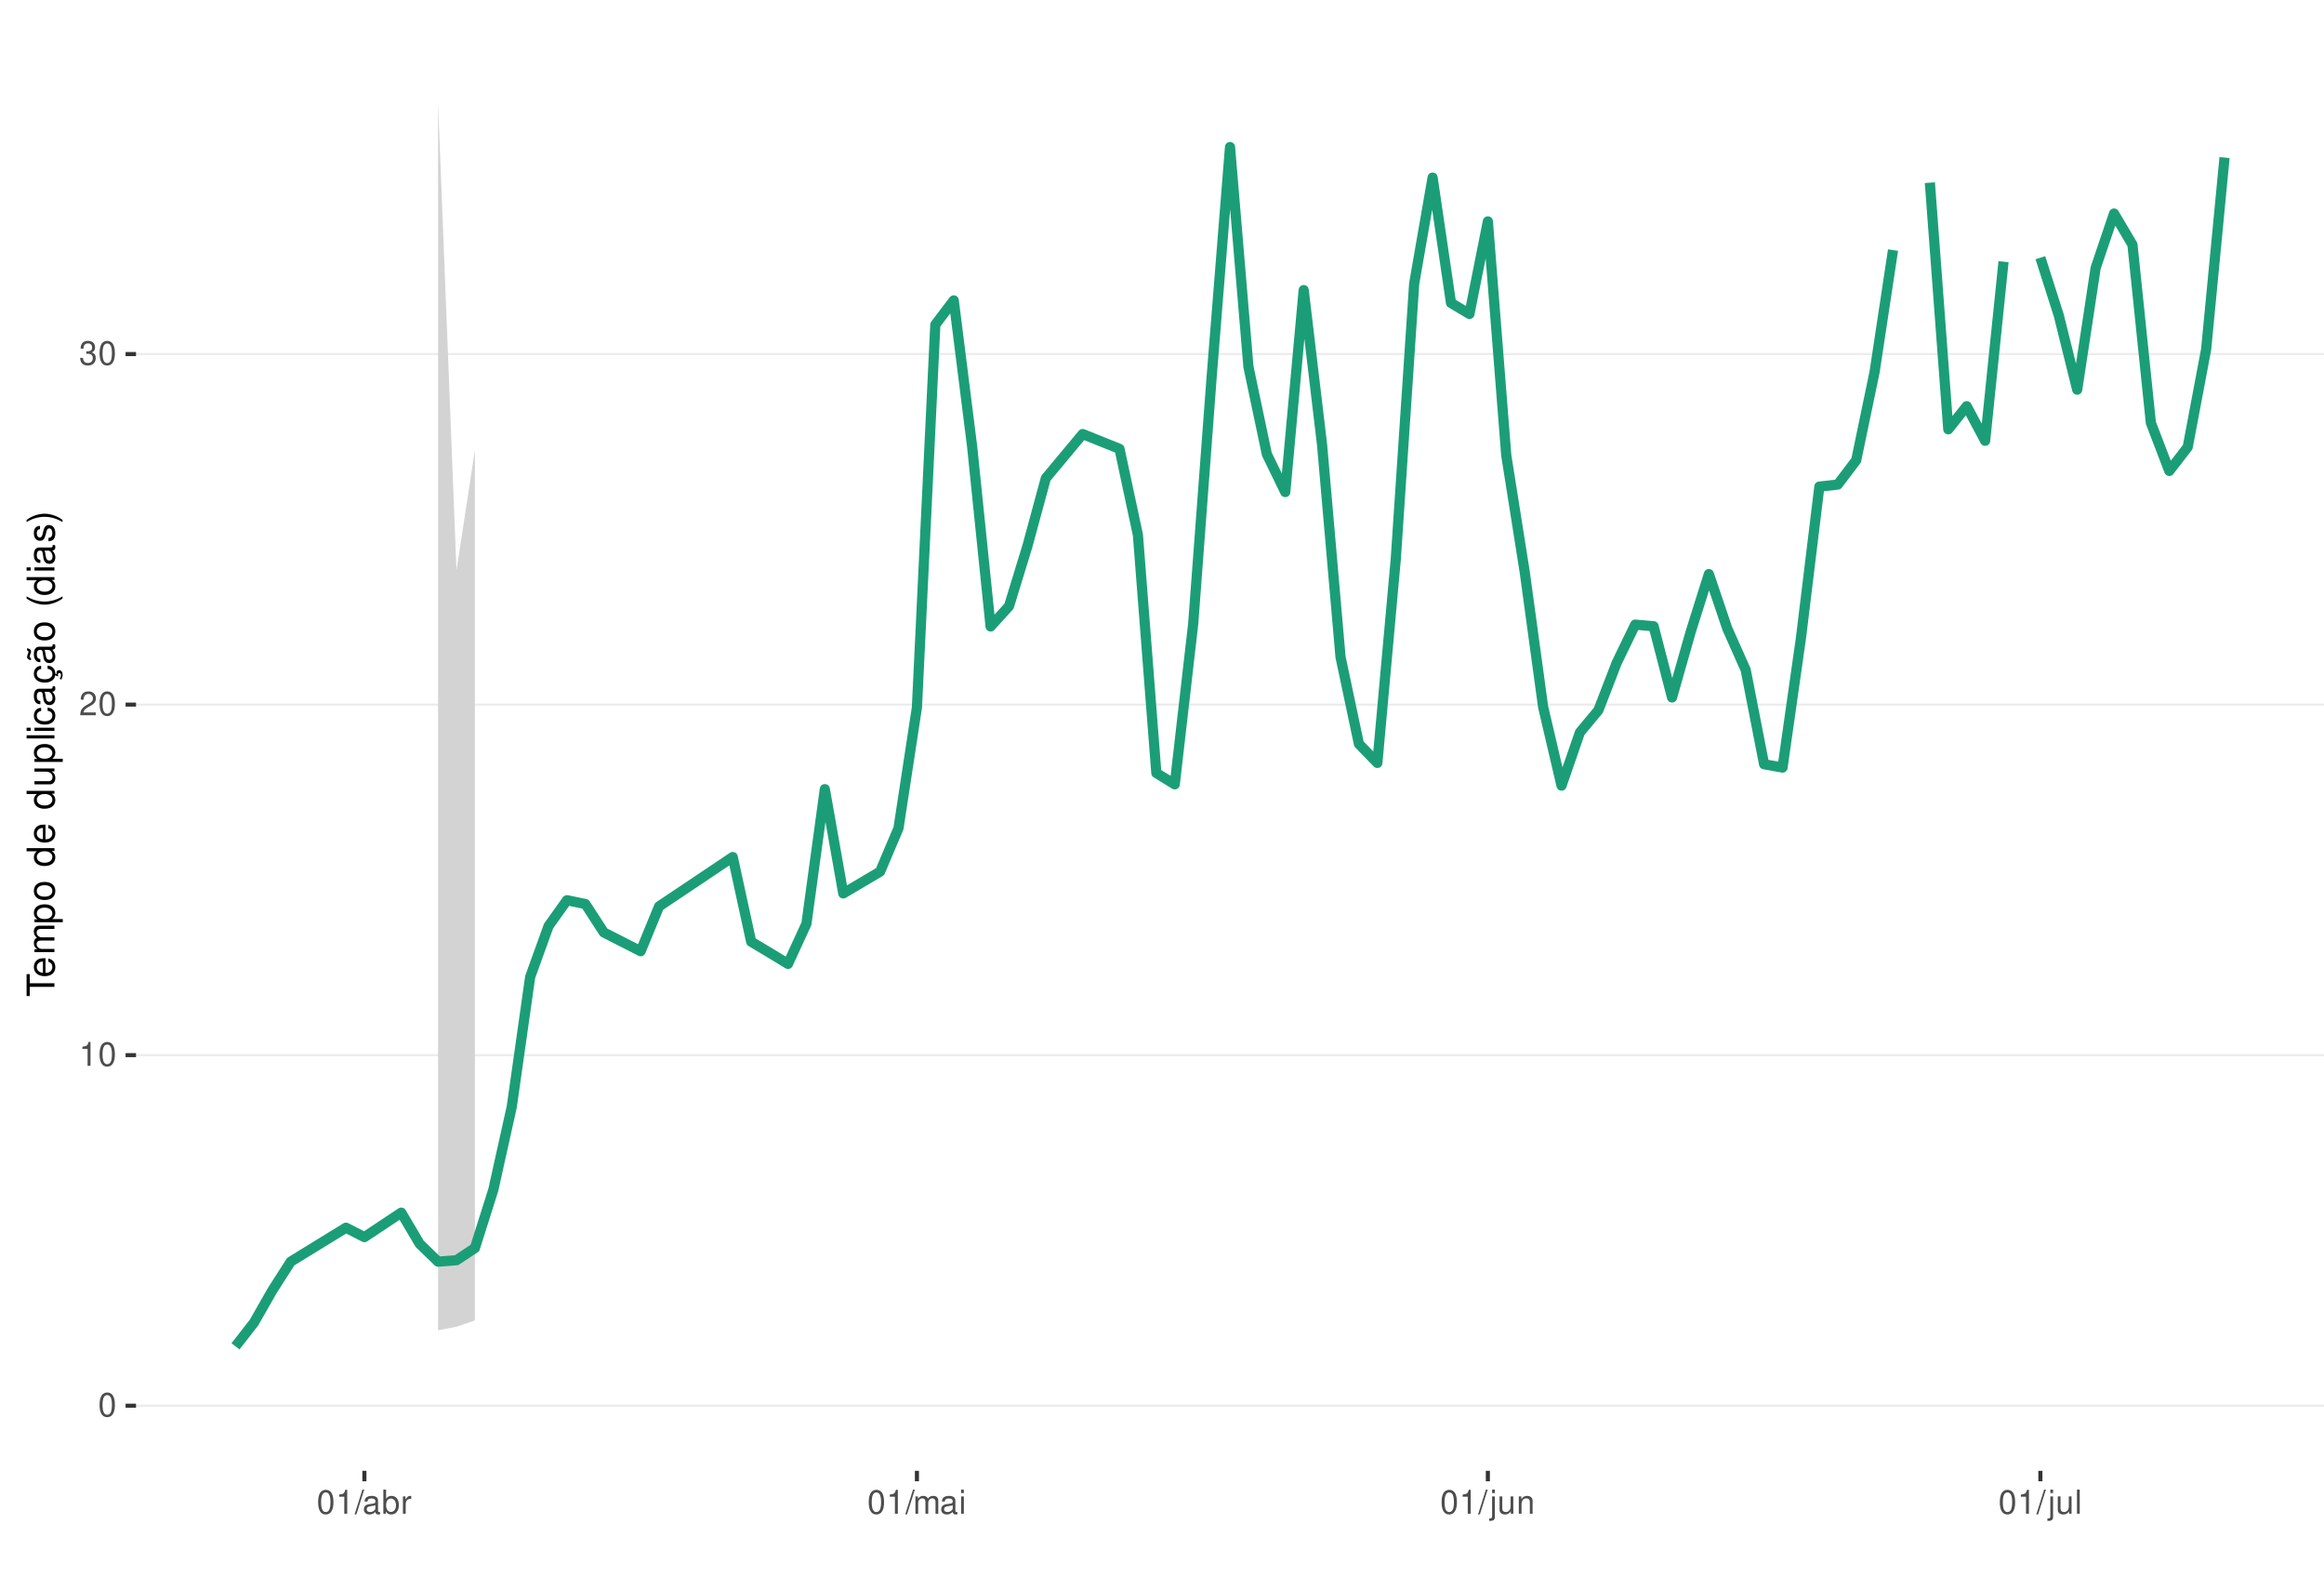
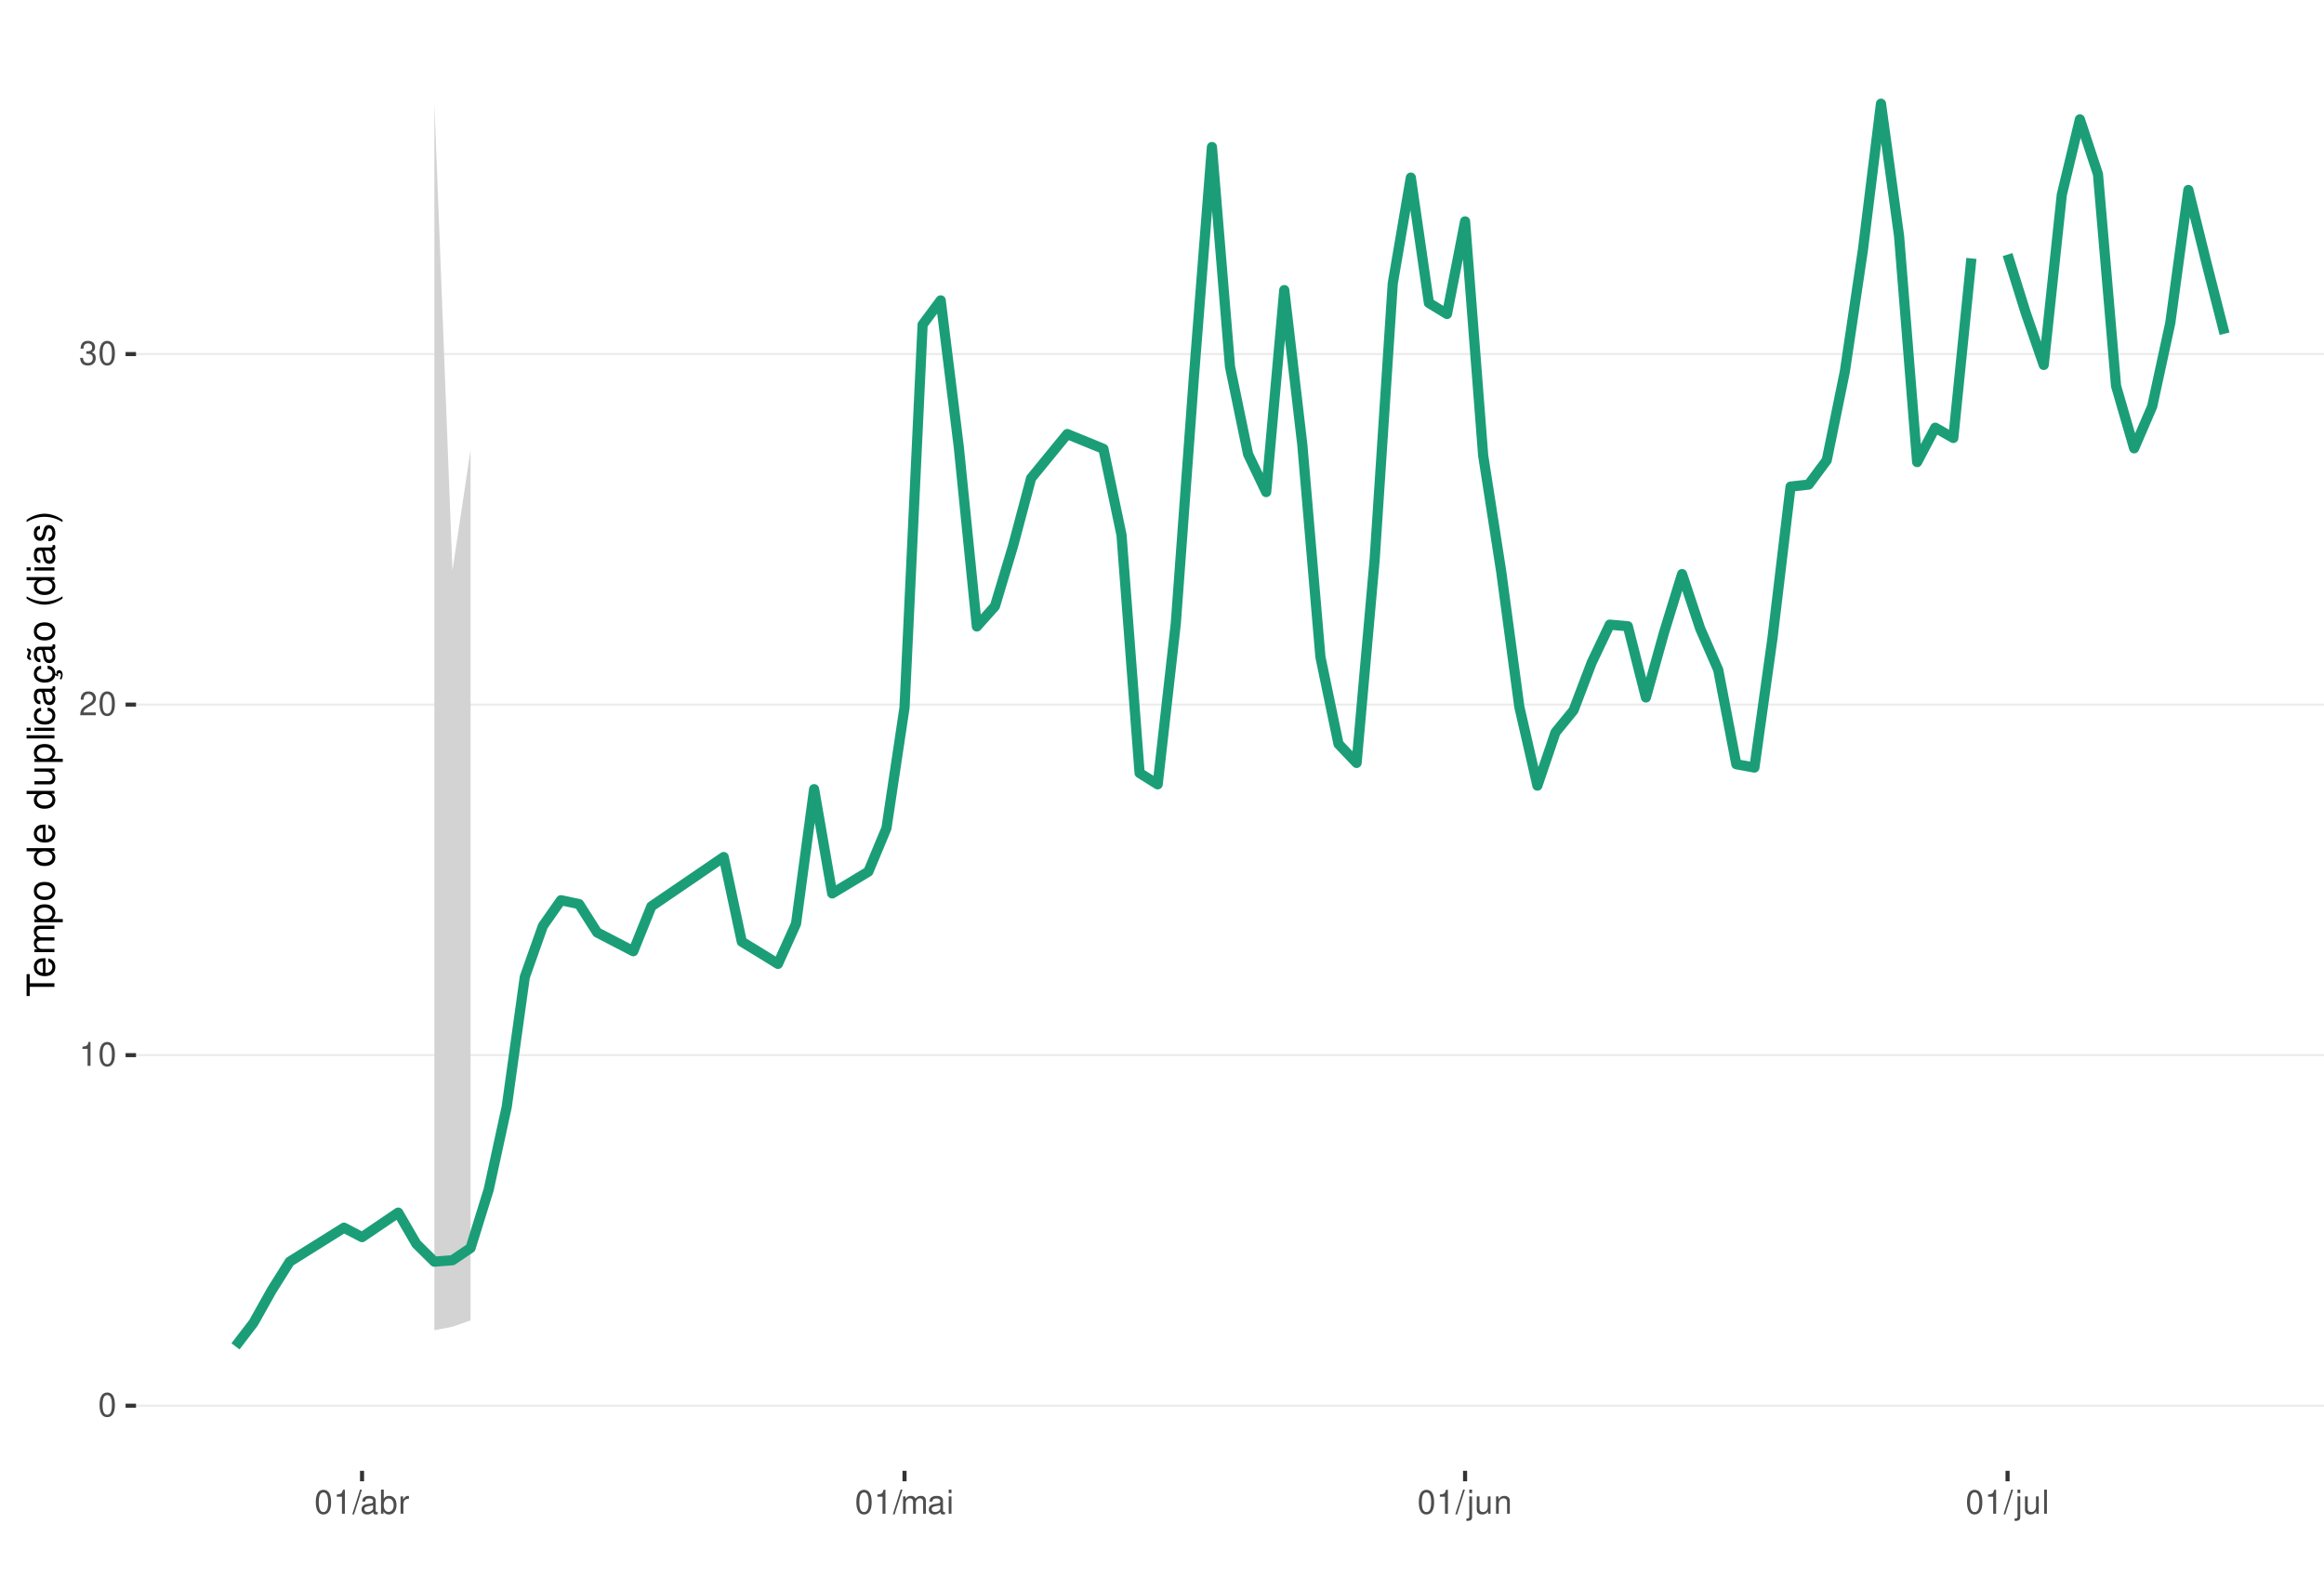
<svg xmlns="http://www.w3.org/2000/svg" xmlns:xlink="http://www.w3.org/1999/xlink" width="609pt" height="413pt" viewBox="0 0 609 413" version="1.1">
  <defs>
    <g>
      <symbol overflow="visible" id="glyph0-0">
        <path style="stroke:none;" d="" />
      </symbol>
      <symbol overflow="visible" id="glyph0-1">
        <path style="stroke:none;" d="M 2.375 -6.266 C 1.812 -6.266 1.297 -6 0.969 -5.578 C 0.578 -5.016 0.375 -4.188 0.375 -3.031 C 0.375 -0.922 1.062 0.203 2.375 0.203 C 3.672 0.203 4.391 -0.922 4.391 -2.984 C 4.391 -4.188 4.203 -5 3.797 -5.578 C 3.469 -6 2.953 -6.266 2.375 -6.266 Z M 2.375 -5.578 C 3.203 -5.578 3.609 -4.75 3.609 -3.047 C 3.609 -1.266 3.219 -0.438 2.359 -0.438 C 1.562 -0.438 1.156 -1.297 1.156 -3.016 C 1.156 -4.75 1.562 -5.578 2.375 -5.578 Z M 2.375 -5.578 " />
      </symbol>
      <symbol overflow="visible" id="glyph0-2">
        <path style="stroke:none;" d="M 2.234 -4.453 L 2.234 0 L 3 0 L 3 -6.266 L 2.5 -6.266 C 2.234 -5.297 2.062 -5.172 0.891 -5.016 L 0.891 -4.453 Z M 2.234 -4.453 " />
      </symbol>
      <symbol overflow="visible" id="glyph0-3">
        <path style="stroke:none;" d="M 4.375 -0.75 L 1.156 -0.75 C 1.234 -1.266 1.5 -1.594 2.266 -2.062 L 3.125 -2.547 C 3.984 -3.016 4.422 -3.656 4.422 -4.438 C 4.422 -4.953 4.219 -5.438 3.859 -5.781 C 3.484 -6.109 3.031 -6.266 2.453 -6.266 C 1.672 -6.266 1.094 -5.984 0.766 -5.438 C 0.547 -5.109 0.453 -4.719 0.438 -4.094 L 1.188 -4.094 C 1.219 -4.516 1.266 -4.766 1.375 -4.984 C 1.578 -5.359 1.969 -5.594 2.438 -5.594 C 3.125 -5.594 3.641 -5.094 3.641 -4.422 C 3.641 -3.906 3.359 -3.484 2.812 -3.172 L 2.016 -2.703 C 0.734 -1.969 0.359 -1.375 0.297 -0.016 L 4.375 -0.016 Z M 4.375 -0.75 " />
      </symbol>
      <symbol overflow="visible" id="glyph0-4">
        <path style="stroke:none;" d="M 1.906 -2.875 L 2.328 -2.875 C 3.156 -2.875 3.594 -2.5 3.594 -1.734 C 3.594 -0.953 3.125 -0.469 2.344 -0.469 C 1.5 -0.469 1.094 -0.906 1.031 -1.812 L 0.281 -1.812 C 0.312 -1.312 0.391 -0.984 0.547 -0.703 C 0.859 -0.109 1.469 0.203 2.297 0.203 C 3.562 0.203 4.375 -0.562 4.375 -1.75 C 4.375 -2.547 4.078 -2.984 3.344 -3.234 C 3.906 -3.469 4.203 -3.906 4.203 -4.531 C 4.203 -5.609 3.5 -6.266 2.328 -6.266 C 1.094 -6.266 0.438 -5.562 0.406 -4.234 L 1.172 -4.234 C 1.172 -4.625 1.219 -4.844 1.312 -5.031 C 1.484 -5.391 1.859 -5.594 2.344 -5.594 C 3.016 -5.594 3.422 -5.188 3.422 -4.516 C 3.422 -4.062 3.266 -3.797 2.922 -3.656 C 2.719 -3.562 2.438 -3.531 1.906 -3.516 Z M 1.906 -2.875 " />
      </symbol>
      <symbol overflow="visible" id="glyph0-5">
        <path style="stroke:none;" d="M 1.984 -6.312 L -0.062 0.172 L 0.406 0.172 L 2.453 -6.312 Z M 1.984 -6.312 " />
      </symbol>
      <symbol overflow="visible" id="glyph0-6">
        <path style="stroke:none;" d="M 4.625 -0.422 C 4.547 -0.406 4.516 -0.406 4.469 -0.406 C 4.219 -0.406 4.078 -0.531 4.078 -0.766 L 4.078 -3.422 C 4.078 -4.234 3.5 -4.672 2.375 -4.672 C 1.719 -4.672 1.188 -4.469 0.875 -4.141 C 0.672 -3.906 0.578 -3.641 0.562 -3.188 L 1.297 -3.188 C 1.344 -3.75 1.672 -4 2.359 -4 C 3.016 -4 3.375 -3.75 3.375 -3.328 L 3.375 -3.141 C 3.359 -2.828 3.203 -2.703 2.609 -2.625 C 1.594 -2.5 1.438 -2.469 1.156 -2.359 C 0.625 -2.125 0.359 -1.734 0.359 -1.141 C 0.359 -0.312 0.938 0.203 1.859 0.203 C 2.422 0.203 2.875 0 3.391 -0.469 C 3.438 0 3.672 0.203 4.141 0.203 C 4.297 0.203 4.391 0.188 4.625 0.125 Z M 3.375 -1.422 C 3.375 -1.188 3.297 -1.031 3.078 -0.844 C 2.781 -0.578 2.438 -0.438 2.016 -0.438 C 1.453 -0.438 1.109 -0.703 1.109 -1.156 C 1.109 -1.641 1.422 -1.875 2.203 -1.984 C 2.984 -2.094 3.125 -2.125 3.375 -2.234 Z M 3.375 -1.422 " />
      </symbol>
      <symbol overflow="visible" id="glyph0-7">
        <path style="stroke:none;" d="M 0.469 -6.312 L 0.469 0 L 1.109 0 L 1.109 -0.578 C 1.469 -0.047 1.922 0.203 2.547 0.203 C 3.75 0.203 4.531 -0.781 4.531 -2.281 C 4.531 -3.75 3.797 -4.672 2.594 -4.672 C 1.969 -4.672 1.531 -4.438 1.188 -3.922 L 1.188 -6.312 Z M 2.453 -3.984 C 3.25 -3.984 3.781 -3.297 3.781 -2.203 C 3.781 -1.172 3.234 -0.469 2.453 -0.469 C 1.672 -0.469 1.188 -1.172 1.188 -2.234 C 1.188 -3.297 1.672 -3.984 2.453 -3.984 Z M 2.453 -3.984 " />
      </symbol>
      <symbol overflow="visible" id="glyph0-8">
        <path style="stroke:none;" d="M 0.594 -4.531 L 0.594 0 L 1.328 0 L 1.328 -2.359 C 1.328 -3.438 1.781 -3.938 2.781 -3.906 L 2.781 -4.641 C 2.656 -4.656 2.594 -4.672 2.5 -4.672 C 2.031 -4.672 1.672 -4.391 1.266 -3.719 L 1.266 -4.531 Z M 0.594 -4.531 " />
      </symbol>
      <symbol overflow="visible" id="glyph0-9">
        <path style="stroke:none;" d="M 0.609 -4.531 L 0.609 0 L 1.328 0 L 1.328 -2.844 C 1.328 -3.5 1.812 -4.031 2.391 -4.031 C 2.938 -4.031 3.234 -3.703 3.234 -3.125 L 3.234 0 L 3.969 0 L 3.969 -2.844 C 3.969 -3.5 4.438 -4.031 5.031 -4.031 C 5.562 -4.031 5.875 -3.703 5.875 -3.125 L 5.875 0 L 6.594 0 L 6.594 -3.406 C 6.594 -4.219 6.125 -4.672 5.281 -4.672 C 4.672 -4.672 4.312 -4.484 3.891 -3.969 C 3.625 -4.453 3.25 -4.672 2.672 -4.672 C 2.062 -4.672 1.656 -4.438 1.266 -3.891 L 1.266 -4.531 Z M 0.609 -4.531 " />
      </symbol>
      <symbol overflow="visible" id="glyph0-10">
        <path style="stroke:none;" d="M 1.297 -4.531 L 0.578 -4.531 L 0.578 0 L 1.297 0 Z M 1.297 -6.312 L 0.578 -6.312 L 0.578 -5.406 L 1.297 -5.406 Z M 1.297 -6.312 " />
      </symbol>
      <symbol overflow="visible" id="glyph0-11">
        <path style="stroke:none;" d="M 0.609 -4.531 L 0.609 0.656 C 0.609 1.109 0.469 1.25 0.016 1.25 C -0.031 1.25 -0.062 1.25 -0.156 1.25 L -0.156 1.859 C -0.062 1.875 -0.031 1.891 0.094 1.891 C 0.906 1.891 1.328 1.562 1.328 0.938 L 1.328 -4.531 Z M 1.328 -6.312 L 0.609 -6.312 L 0.609 -5.406 L 1.328 -5.406 Z M 1.328 -6.312 " />
      </symbol>
      <symbol overflow="visible" id="glyph0-12">
        <path style="stroke:none;" d="M 4.172 0 L 4.172 -4.531 L 3.453 -4.531 L 3.453 -1.969 C 3.453 -1.031 2.969 -0.438 2.219 -0.438 C 1.641 -0.438 1.281 -0.781 1.281 -1.328 L 1.281 -4.531 L 0.562 -4.531 L 0.562 -1.031 C 0.562 -0.281 1.125 0.203 2.016 0.203 C 2.672 0.203 3.094 -0.031 3.516 -0.625 L 3.516 0 Z M 4.172 0 " />
      </symbol>
      <symbol overflow="visible" id="glyph0-13">
        <path style="stroke:none;" d="M 0.609 -4.531 L 0.609 0 L 1.328 0 L 1.328 -2.5 C 1.328 -3.422 1.812 -4.031 2.562 -4.031 C 3.141 -4.031 3.5 -3.688 3.5 -3.141 L 3.5 0 L 4.219 0 L 4.219 -3.422 C 4.219 -4.188 3.656 -4.672 2.781 -4.672 C 2.109 -4.672 1.672 -4.406 1.266 -3.781 L 1.266 -4.531 Z M 0.609 -4.531 " />
      </symbol>
      <symbol overflow="visible" id="glyph0-14">
        <path style="stroke:none;" d="M 1.312 -6.312 L 0.594 -6.312 L 0.594 0 L 1.312 0 Z M 1.312 -6.312 " />
      </symbol>
      <symbol overflow="visible" id="glyph1-0">
        <path style="stroke:none;" d="" />
      </symbol>
      <symbol overflow="visible" id="glyph1-1">
        <path style="stroke:none;" d="M -6.469 -3.547 L -6.469 -5.938 L -7.297 -5.938 L -7.297 -0.203 L -6.469 -0.203 L -6.469 -2.609 L 0 -2.609 L 0 -3.547 Z M -6.469 -3.547 " />
      </symbol>
      <symbol overflow="visible" id="glyph1-2">
        <path style="stroke:none;" d="M -2.344 -5.125 C -3.141 -5.125 -3.625 -5.062 -4.016 -4.922 C -4.875 -4.578 -5.391 -3.781 -5.391 -2.797 C -5.391 -1.344 -4.281 -0.406 -2.547 -0.406 C -0.812 -0.406 0.234 -1.297 0.234 -2.781 C 0.234 -3.984 -0.453 -4.812 -1.594 -5.016 L -1.594 -4.188 C -0.906 -3.953 -0.547 -3.484 -0.547 -2.812 C -0.547 -2.281 -0.781 -1.828 -1.219 -1.547 C -1.516 -1.344 -1.812 -1.281 -2.344 -1.266 Z M -3.016 -1.297 C -3.984 -1.359 -4.625 -1.953 -4.625 -2.797 C -4.625 -3.641 -3.953 -4.234 -3.016 -4.234 Z M -3.016 -1.297 " />
      </symbol>
      <symbol overflow="visible" id="glyph1-3">
        <path style="stroke:none;" d="M -5.234 -0.703 L 0 -0.703 L 0 -1.547 L -3.297 -1.547 C -4.047 -1.547 -4.656 -2.094 -4.656 -2.766 C -4.656 -3.391 -4.281 -3.734 -3.609 -3.734 L 0 -3.734 L 0 -4.578 L -3.297 -4.578 C -4.047 -4.578 -4.656 -5.125 -4.656 -5.812 C -4.656 -6.422 -4.266 -6.781 -3.609 -6.781 L 0 -6.781 L 0 -7.625 L -3.938 -7.625 C -4.875 -7.625 -5.391 -7.078 -5.391 -6.094 C -5.391 -5.406 -5.188 -4.984 -4.594 -4.484 C -5.156 -4.188 -5.391 -3.766 -5.391 -3.078 C -5.391 -2.375 -5.125 -1.906 -4.5 -1.469 L -5.234 -1.469 Z M -5.234 -0.703 " />
      </symbol>
      <symbol overflow="visible" id="glyph1-4">
        <path style="stroke:none;" d="M 2.188 -0.547 L 2.188 -1.375 L -0.547 -1.375 C -0.016 -1.812 0.234 -2.312 0.234 -2.984 C 0.234 -4.344 -0.859 -5.234 -2.531 -5.234 C -4.297 -5.234 -5.391 -4.375 -5.391 -2.984 C -5.391 -2.266 -5.062 -1.703 -4.453 -1.312 L -5.234 -1.312 L -5.234 -0.547 Z M -4.609 -2.844 C -4.609 -3.766 -3.797 -4.359 -2.547 -4.359 C -1.359 -4.359 -0.547 -3.75 -0.547 -2.844 C -0.547 -1.953 -1.344 -1.375 -2.578 -1.375 C -3.812 -1.375 -4.609 -1.953 -4.609 -2.844 Z M -4.609 -2.844 " />
      </symbol>
      <symbol overflow="visible" id="glyph1-5">
        <path style="stroke:none;" d="M -5.391 -2.719 C -5.391 -1.234 -4.344 -0.359 -2.578 -0.359 C -0.812 -0.359 0.234 -1.234 0.234 -2.734 C 0.234 -4.203 -0.812 -5.094 -2.547 -5.094 C -4.359 -5.094 -5.391 -4.234 -5.391 -2.719 Z M -4.625 -2.734 C -4.625 -3.672 -3.844 -4.234 -2.547 -4.234 C -1.312 -4.234 -0.547 -3.656 -0.547 -2.734 C -0.547 -1.797 -1.312 -1.234 -2.578 -1.234 C -3.844 -1.234 -4.625 -1.797 -4.625 -2.734 Z M -4.625 -2.734 " />
      </symbol>
      <symbol overflow="visible" id="glyph1-6">
        <path style="stroke:none;" d="" />
      </symbol>
      <symbol overflow="visible" id="glyph1-7">
        <path style="stroke:none;" d="M -7.297 -4.953 L -7.297 -4.125 L -4.578 -4.125 C -5.109 -3.766 -5.391 -3.203 -5.391 -2.516 C -5.391 -1.156 -4.297 -0.266 -2.625 -0.266 C -0.859 -0.266 0.234 -1.125 0.234 -2.547 C 0.234 -3.266 -0.047 -3.766 -0.688 -4.203 L 0 -4.203 L 0 -4.953 Z M -4.609 -2.656 C -4.609 -3.547 -3.812 -4.125 -2.562 -4.125 C -1.344 -4.125 -0.547 -3.547 -0.547 -2.656 C -0.547 -1.734 -1.359 -1.125 -2.578 -1.125 C -3.797 -1.125 -4.609 -1.734 -4.609 -2.656 Z M -4.609 -2.656 " />
      </symbol>
      <symbol overflow="visible" id="glyph1-8">
        <path style="stroke:none;" d="M 0 -4.812 L -5.234 -4.812 L -5.234 -3.984 L -2.266 -3.984 C -1.203 -3.984 -0.5 -3.438 -0.5 -2.562 C -0.5 -1.906 -0.906 -1.484 -1.531 -1.484 L -5.234 -1.484 L -5.234 -0.656 L -1.203 -0.656 C -0.328 -0.656 0.234 -1.297 0.234 -2.312 C 0.234 -3.094 -0.047 -3.578 -0.734 -4.062 L 0 -4.062 Z M 0 -4.812 " />
      </symbol>
      <symbol overflow="visible" id="glyph1-9">
        <path style="stroke:none;" d="M -7.297 -1.516 L -7.297 -0.688 L 0 -0.688 L 0 -1.516 Z M -7.297 -1.516 " />
      </symbol>
      <symbol overflow="visible" id="glyph1-10">
        <path style="stroke:none;" d="M -5.234 -1.5 L -5.234 -0.672 L 0 -0.672 L 0 -1.5 Z M -7.297 -1.5 L -7.297 -0.656 L -6.234 -0.656 L -6.234 -1.5 Z M -7.297 -1.5 " />
      </symbol>
      <symbol overflow="visible" id="glyph1-11">
        <path style="stroke:none;" d="M -3.484 -4.703 C -3.984 -4.672 -4.312 -4.562 -4.609 -4.359 C -5.094 -4 -5.391 -3.375 -5.391 -2.641 C -5.391 -1.219 -4.266 -0.312 -2.531 -0.312 C -0.844 -0.312 0.234 -1.203 0.234 -2.625 C 0.234 -3.875 -0.516 -4.672 -1.797 -4.766 L -1.797 -3.938 C -0.953 -3.797 -0.547 -3.359 -0.547 -2.656 C -0.547 -1.734 -1.297 -1.188 -2.531 -1.188 C -3.844 -1.188 -4.625 -1.719 -4.625 -2.625 C -4.625 -3.328 -4.203 -3.766 -3.484 -3.875 Z M -3.484 -4.703 " />
      </symbol>
      <symbol overflow="visible" id="glyph1-12">
        <path style="stroke:none;" d="M -0.484 -5.344 C -0.469 -5.266 -0.469 -5.219 -0.469 -5.172 C -0.469 -4.875 -0.625 -4.719 -0.875 -4.719 L -3.953 -4.719 C -4.891 -4.719 -5.391 -4.047 -5.391 -2.75 C -5.391 -1.984 -5.172 -1.375 -4.781 -1.016 C -4.516 -0.766 -4.203 -0.672 -3.688 -0.656 L -3.688 -1.484 C -4.328 -1.562 -4.625 -1.938 -4.625 -2.719 C -4.625 -3.484 -4.344 -3.891 -3.844 -3.891 L -3.625 -3.891 C -3.266 -3.875 -3.125 -3.703 -3.047 -3.016 C -2.891 -1.844 -2.844 -1.656 -2.719 -1.344 C -2.453 -0.734 -2 -0.422 -1.312 -0.422 C -0.375 -0.422 0.234 -1.078 0.234 -2.141 C 0.234 -2.797 0 -3.328 -0.547 -3.922 C 0 -3.984 0.234 -4.234 0.234 -4.781 C 0.234 -4.953 0.203 -5.062 0.141 -5.344 Z M -1.656 -3.891 C -1.375 -3.891 -1.203 -3.812 -0.969 -3.562 C -0.656 -3.219 -0.5 -2.812 -0.5 -2.312 C -0.5 -1.672 -0.812 -1.297 -1.344 -1.297 C -1.891 -1.297 -2.172 -1.656 -2.297 -2.547 C -2.422 -3.438 -2.453 -3.609 -2.594 -3.891 Z M -1.656 -3.891 " />
      </symbol>
      <symbol overflow="visible" id="glyph1-13">
        <path style="stroke:none;" d="M 0.234 -2.641 C 0.234 -3.875 -0.547 -4.703 -1.797 -4.766 L -1.797 -3.938 C -0.953 -3.797 -0.531 -3.359 -0.531 -2.656 C -0.531 -1.734 -1.281 -1.188 -2.516 -1.188 C -3.844 -1.188 -4.625 -1.719 -4.625 -2.625 C -4.625 -3.328 -4.203 -3.766 -3.484 -3.875 L -3.484 -4.703 C -3.984 -4.672 -4.312 -4.562 -4.609 -4.359 C -5.094 -4 -5.391 -3.375 -5.391 -2.641 C -5.391 -1.219 -4.266 -0.312 -2.531 -0.312 C -1.469 -0.312 -0.625 -0.672 -0.156 -1.312 C 0.047 -1.594 0.125 -1.812 0.203 -2.25 L 0.922 -1.938 L 0.984 -2.062 C 0.938 -2.188 0.906 -2.25 0.906 -2.375 C 0.906 -2.656 1.047 -2.828 1.281 -2.828 C 1.547 -2.828 1.734 -2.594 1.734 -2.297 C 1.734 -2.031 1.672 -1.844 1.438 -1.406 L 1.406 -1.312 L 1.812 -1.094 C 2.078 -1.75 2.141 -1.953 2.141 -2.344 C 2.141 -3.109 1.781 -3.578 1.203 -3.578 C 0.781 -3.578 0.547 -3.297 0.547 -2.797 C 0.547 -2.703 0.547 -2.641 0.562 -2.516 Z M 0.234 -2.641 " />
      </symbol>
      <symbol overflow="visible" id="glyph1-14">
        <path style="stroke:none;" d="M -0.484 -5.344 C -0.469 -5.266 -0.469 -5.219 -0.469 -5.172 C -0.469 -4.875 -0.625 -4.719 -0.875 -4.719 L -3.953 -4.719 C -4.891 -4.719 -5.391 -4.047 -5.391 -2.75 C -5.391 -1.984 -5.172 -1.375 -4.781 -1.016 C -4.516 -0.766 -4.203 -0.672 -3.688 -0.656 L -3.688 -1.484 C -4.328 -1.562 -4.625 -1.938 -4.625 -2.719 C -4.625 -3.484 -4.344 -3.891 -3.844 -3.891 L -3.625 -3.891 C -3.266 -3.875 -3.125 -3.703 -3.047 -3.016 C -2.891 -1.844 -2.844 -1.656 -2.719 -1.344 C -2.453 -0.734 -2 -0.422 -1.312 -0.422 C -0.375 -0.422 0.234 -1.078 0.234 -2.141 C 0.234 -2.797 0 -3.328 -0.547 -3.922 C 0 -3.984 0.234 -4.234 0.234 -4.781 C 0.234 -4.953 0.203 -5.062 0.141 -5.344 Z M -1.656 -3.891 C -1.375 -3.891 -1.203 -3.812 -0.969 -3.562 C -0.656 -3.219 -0.5 -2.812 -0.5 -2.312 C -0.5 -1.672 -0.812 -1.297 -1.344 -1.297 C -1.891 -1.297 -2.172 -1.656 -2.297 -2.547 C -2.422 -3.438 -2.453 -3.609 -2.594 -3.891 Z M -7.172 -3.75 C -6.922 -3.672 -6.812 -3.547 -6.812 -3.375 C -6.812 -3.25 -6.875 -2.984 -6.984 -2.734 C -7.156 -2.312 -7.172 -2.25 -7.172 -2.047 C -7.172 -1.594 -6.797 -1.297 -6.141 -1.188 L -6.141 -1.766 C -6.375 -1.812 -6.5 -1.938 -6.5 -2.094 C -6.5 -2.203 -6.469 -2.344 -6.375 -2.578 C -6.156 -3.156 -6.125 -3.234 -6.125 -3.438 C -6.125 -3.922 -6.484 -4.219 -7.172 -4.312 Z M -7.172 -3.75 " />
      </symbol>
      <symbol overflow="visible" id="glyph1-15">
        <path style="stroke:none;" d="M -7.297 -2.359 C -5.984 -1.359 -4.156 -0.734 -2.594 -0.734 C -1.016 -0.734 0.812 -1.359 2.125 -2.359 L 2.125 -2.906 C 0.688 -2.031 -0.984 -1.547 -2.594 -1.547 C -4.188 -1.547 -5.875 -2.031 -7.297 -2.906 Z M -7.297 -2.359 " />
      </symbol>
      <symbol overflow="visible" id="glyph1-16">
        <path style="stroke:none;" d="M -3.781 -4.375 C -4.812 -4.375 -5.391 -3.688 -5.391 -2.484 C -5.391 -1.266 -4.766 -0.469 -3.797 -0.469 C -2.969 -0.469 -2.578 -0.891 -2.281 -2.125 L -2.094 -2.906 C -1.953 -3.484 -1.734 -3.719 -1.375 -3.719 C -0.875 -3.719 -0.547 -3.234 -0.547 -2.5 C -0.547 -2.047 -0.672 -1.672 -0.891 -1.453 C -1.047 -1.328 -1.188 -1.266 -1.562 -1.219 L -1.562 -0.344 C -0.344 -0.375 0.234 -1.062 0.234 -2.438 C 0.234 -3.75 -0.422 -4.594 -1.438 -4.594 C -2.203 -4.594 -2.641 -4.156 -2.891 -3.109 L -3.078 -2.312 C -3.234 -1.625 -3.453 -1.344 -3.828 -1.344 C -4.312 -1.344 -4.625 -1.766 -4.625 -2.453 C -4.625 -3.125 -4.328 -3.484 -3.781 -3.5 Z M -3.781 -4.375 " />
      </symbol>
      <symbol overflow="visible" id="glyph1-17">
        <path style="stroke:none;" d="M 2.125 -0.938 C 0.812 -1.938 -1.016 -2.562 -2.578 -2.562 C -4.156 -2.562 -5.984 -1.938 -7.297 -0.938 L -7.297 -0.375 C -5.859 -1.266 -4.188 -1.75 -2.578 -1.75 C -0.984 -1.75 0.703 -1.266 2.125 -0.375 Z M 2.125 -0.938 " />
      </symbol>
    </g>
    <clipPath id="clip1">
      <path d="M 35.645 9.961 L 609 9.961 L 609 385.328 L 35.645 385.328 Z M 35.645 9.961 " />
    </clipPath>
    <clipPath id="clip2">
      <path d="M 35.645 368 L 609 368 L 609 369 L 35.645 369 Z M 35.645 368 " />
    </clipPath>
    <clipPath id="clip3">
      <path d="M 35.645 276 L 609 276 L 609 277 L 35.645 277 Z M 35.645 276 " />
    </clipPath>
    <clipPath id="clip4">
      <path d="M 35.645 184 L 609 184 L 609 185 L 35.645 185 Z M 35.645 184 " />
    </clipPath>
    <clipPath id="clip5">
      <path d="M 35.645 92 L 609 92 L 609 94 L 35.645 94 Z M 35.645 92 " />
    </clipPath>
  </defs>
  <g id="surface344">
    <rect x="0" y="0" width="609" height="413" style="fill:rgb(100%,100%,100%);fill-opacity:1;stroke:none;" />
    <rect x="0" y="0" width="609" height="413" style="fill:rgb(100%,100%,100%);fill-opacity:1;stroke:none;" />
    <path style="fill:none;stroke-width:1.067;stroke-linecap:round;stroke-linejoin:round;stroke:rgb(100%,100%,100%);stroke-opacity:1;stroke-miterlimit:10;" d="M 0 413 L 609 413 L 609 0 L 0 0 Z M 0 413 " />
    <g clip-path="url(#clip1)" clip-rule="nonzero">
      <path style=" stroke:none;fill-rule:nonzero;fill:rgb(100%,100%,100%);fill-opacity:1;" d="M 35.645 385.328 L 609 385.328 L 609 9.961 L 35.645 9.961 Z M 35.645 385.328 " />
    </g>
    <g clip-path="url(#clip2)" clip-rule="nonzero">
      <path style="fill:none;stroke-width:0.533;stroke-linecap:butt;stroke-linejoin:round;stroke:rgb(92.157%,92.157%,92.157%);stroke-opacity:1;stroke-miterlimit:10;" d="M 35.645 368.266 L 609 368.266 " />
    </g>
    <g clip-path="url(#clip3)" clip-rule="nonzero">
      <path style="fill:none;stroke-width:0.533;stroke-linecap:butt;stroke-linejoin:round;stroke:rgb(92.157%,92.157%,92.157%);stroke-opacity:1;stroke-miterlimit:10;" d="M 35.645 276.43 L 609 276.43 " />
    </g>
    <g clip-path="url(#clip4)" clip-rule="nonzero">
      <path style="fill:none;stroke-width:0.533;stroke-linecap:butt;stroke-linejoin:round;stroke:rgb(92.157%,92.157%,92.157%);stroke-opacity:1;stroke-miterlimit:10;" d="M 35.645 184.594 L 609 184.594 " />
    </g>
    <g clip-path="url(#clip5)" clip-rule="nonzero">
      <path style="fill:none;stroke-width:0.533;stroke-linecap:butt;stroke-linejoin:round;stroke:rgb(92.157%,92.157%,92.157%);stroke-opacity:1;stroke-miterlimit:10;" d="M 35.645 92.758 L 609 92.758 " />
    </g>
-     <path style=" stroke:none;fill-rule:nonzero;fill:rgb(82.745%,82.745%,82.745%);fill-opacity:1;" d="M 114.797 27.023 L 119.621 149.438 L 124.449 117.906 L 124.449 345.93 L 119.621 347.582 L 114.797 348.5 Z M 114.797 27.023 " />
-     <path style="fill:none;stroke-width:2.667;stroke-linecap:butt;stroke-linejoin:round;stroke:rgb(10.588%,61.961%,46.667%);stroke-opacity:1;stroke-miterlimit:10;" d="M 61.707 352.719 L 66.531 346.539 L 71.359 338.078 L 76.184 330.535 L 81.012 327.566 L 90.664 321.637 L 95.488 324.105 L 105.145 317.688 L 109.969 325.855 L 114.797 330.535 L 119.621 330.156 L 124.449 326.961 L 129.273 311.711 L 134.102 289.98 L 138.926 255.965 L 143.754 242.594 L 148.578 235.844 L 153.406 236.844 L 158.23 244.281 L 167.883 249.203 L 172.711 237.453 L 192.016 224.527 L 196.84 246.703 L 201.668 249.59 L 206.492 252.52 L 211.32 242.004 L 216.145 206.746 L 220.973 234.062 L 230.625 228.352 L 235.449 216.973 L 240.277 185.352 L 245.102 85.062 L 249.93 78.695 L 254.754 117.062 L 259.582 164.125 L 264.406 158.816 L 269.234 143.059 L 274.059 125.289 L 278.887 119.5 L 283.711 113.715 L 293.363 117.59 L 298.191 140.164 L 303.02 202.523 L 307.844 205.48 L 312.672 163.461 L 317.496 98.941 L 322.324 38.523 L 327.148 96.082 L 331.977 118.984 L 336.801 128.914 L 341.629 76 L 346.453 116.59 L 351.281 172.109 L 356.105 194.906 L 360.934 199.871 L 365.758 146.508 L 370.586 74.277 L 375.41 46.531 L 380.238 79.371 L 385.062 82.254 L 389.891 58 L 394.715 119.305 L 399.543 149.797 L 404.367 185.164 L 409.195 205.82 L 414.02 191.867 L 418.848 186.078 L 423.672 173.609 L 428.5 163.645 L 433.324 164.066 L 438.152 182.727 L 442.977 165.746 L 447.805 150.398 L 452.629 164.656 L 457.457 175.504 L 462.281 200.215 L 467.109 201.086 L 471.934 167.172 L 476.762 127.48 L 481.586 126.949 L 486.414 120.582 L 491.242 97.391 L 496.066 65.52 " />
-     <path style="fill:none;stroke-width:2.667;stroke-linecap:butt;stroke-linejoin:round;stroke:rgb(10.588%,61.961%,46.667%);stroke-opacity:1;stroke-miterlimit:10;" d="M 505.719 47.855 L 510.547 112.469 L 515.371 106.414 L 520.199 115.469 L 525.023 68.551 " />
-     <path style="fill:none;stroke-width:2.667;stroke-linecap:butt;stroke-linejoin:round;stroke:rgb(10.588%,61.961%,46.667%);stroke-opacity:1;stroke-miterlimit:10;" d="M 534.676 67.512 L 539.504 82.637 L 544.328 102.086 L 549.156 70.203 L 553.98 55.945 L 558.809 64.109 L 563.633 110.773 L 568.461 123.379 L 573.285 117.125 L 578.113 91.551 L 582.938 41.273 " />
+     <path style=" stroke:none;fill-rule:nonzero;fill:rgb(82.745%,82.745%,82.745%);fill-opacity:1;" d="M 113.828 27.023 L 118.566 149.438 L 123.309 117.906 L 123.309 345.93 L 118.566 347.582 L 113.828 348.5 Z M 113.828 27.023 " />
+     <path style="fill:none;stroke-width:2.667;stroke-linecap:butt;stroke-linejoin:round;stroke:rgb(10.588%,61.961%,46.667%);stroke-opacity:1;stroke-miterlimit:10;" d="M 61.707 352.719 L 66.445 346.539 L 71.184 338.078 L 75.922 330.535 L 80.66 327.566 L 90.137 321.637 L 94.875 324.105 L 104.352 317.688 L 109.09 325.855 L 113.828 330.535 L 118.566 330.156 L 123.309 326.961 L 128.047 311.711 L 132.785 289.98 L 137.523 255.965 L 142.262 242.594 L 147 235.844 L 151.738 236.844 L 156.477 244.281 L 165.953 249.203 L 170.691 237.453 L 189.645 224.527 L 194.383 246.703 L 199.121 249.59 L 203.859 252.52 L 208.598 242.004 L 213.336 206.746 L 218.078 234.062 L 227.555 228.352 L 232.293 216.973 L 237.031 185.352 L 241.77 85.062 L 246.508 78.695 L 251.246 117.062 L 255.984 164.125 L 260.723 158.816 L 265.461 143.059 L 270.199 125.289 L 274.938 119.5 L 279.676 113.715 L 289.152 117.59 L 293.891 140.164 L 298.629 202.523 L 303.367 205.48 L 308.105 163.461 L 312.844 98.941 L 317.586 38.523 L 322.324 96.082 L 327.062 118.984 L 331.801 128.914 L 336.539 76 L 341.277 116.59 L 346.016 172.109 L 350.754 194.906 L 355.492 199.871 L 360.23 146.508 L 364.969 74.277 L 369.707 46.531 L 374.445 79.371 L 379.184 82.254 L 383.922 58 L 388.66 119.305 L 393.398 149.797 L 398.137 185.164 L 402.875 205.82 L 407.613 191.867 L 412.352 186.078 L 417.094 173.609 L 421.832 163.645 L 426.57 164.066 L 431.309 182.727 L 436.047 165.746 L 440.785 150.398 L 445.523 164.656 L 450.262 175.504 L 455 200.215 L 459.738 201.086 L 464.477 167.172 L 469.215 127.48 L 473.953 126.949 L 478.691 120.582 L 483.43 97.391 L 488.168 65.52 L 492.906 27.168 L 497.645 61.828 L 502.383 121.055 L 507.121 112.047 L 511.863 114.738 L 516.602 67.699 " />
+     <path style="fill:none;stroke-width:2.667;stroke-linecap:butt;stroke-linejoin:round;stroke:rgb(10.588%,61.961%,46.667%);stroke-opacity:1;stroke-miterlimit:10;" d="M 526.078 66.695 L 530.816 81.879 L 535.555 95.602 L 540.293 51.012 L 545.031 31.277 L 549.77 45.641 L 554.508 101.105 L 559.246 117.453 L 563.984 106.453 L 568.723 84.59 L 573.461 49.766 L 578.199 68.891 L 582.938 87.426 " />
    <g style="fill:rgb(30.196%,30.196%,30.196%);fill-opacity:1;">
      <use xlink:href="#glyph0-1" x="25.715" y="371.071" />
    </g>
    <g style="fill:rgb(30.196%,30.196%,30.196%);fill-opacity:1;">
      <use xlink:href="#glyph0-2" x="20.715" y="279.235" />
      <use xlink:href="#glyph0-1" x="25.715" y="279.235" />
    </g>
    <g style="fill:rgb(30.196%,30.196%,30.196%);fill-opacity:1;">
      <use xlink:href="#glyph0-3" x="20.715" y="187.399" />
      <use xlink:href="#glyph0-1" x="25.715" y="187.399" />
    </g>
    <g style="fill:rgb(30.196%,30.196%,30.196%);fill-opacity:1;">
      <use xlink:href="#glyph0-4" x="20.715" y="95.563" />
      <use xlink:href="#glyph0-1" x="25.715" y="95.563" />
    </g>
    <path style="fill:none;stroke-width:1.067;stroke-linecap:butt;stroke-linejoin:round;stroke:rgb(20%,20%,20%);stroke-opacity:1;stroke-miterlimit:10;" d="M 32.906 368.266 L 35.645 368.266 " />
    <path style="fill:none;stroke-width:1.067;stroke-linecap:butt;stroke-linejoin:round;stroke:rgb(20%,20%,20%);stroke-opacity:1;stroke-miterlimit:10;" d="M 32.906 276.43 L 35.645 276.43 " />
    <path style="fill:none;stroke-width:1.067;stroke-linecap:butt;stroke-linejoin:round;stroke:rgb(20%,20%,20%);stroke-opacity:1;stroke-miterlimit:10;" d="M 32.906 184.594 L 35.645 184.594 " />
    <path style="fill:none;stroke-width:1.067;stroke-linecap:butt;stroke-linejoin:round;stroke:rgb(20%,20%,20%);stroke-opacity:1;stroke-miterlimit:10;" d="M 32.906 92.758 L 35.645 92.758 " />
-     <path style="fill:none;stroke-width:1.067;stroke-linecap:butt;stroke-linejoin:round;stroke:rgb(20%,20%,20%);stroke-opacity:1;stroke-miterlimit:10;" d="M 95.488 388.07 L 95.488 385.328 " />
-     <path style="fill:none;stroke-width:1.067;stroke-linecap:butt;stroke-linejoin:round;stroke:rgb(20%,20%,20%);stroke-opacity:1;stroke-miterlimit:10;" d="M 240.277 388.07 L 240.277 385.328 " />
-     <path style="fill:none;stroke-width:1.067;stroke-linecap:butt;stroke-linejoin:round;stroke:rgb(20%,20%,20%);stroke-opacity:1;stroke-miterlimit:10;" d="M 389.891 388.07 L 389.891 385.328 " />
-     <path style="fill:none;stroke-width:1.067;stroke-linecap:butt;stroke-linejoin:round;stroke:rgb(20%,20%,20%);stroke-opacity:1;stroke-miterlimit:10;" d="M 534.676 388.07 L 534.676 385.328 " />
-     <g style="fill:rgb(30.196%,30.196%,30.196%);fill-opacity:1;">
-       <use xlink:href="#glyph0-1" x="82.988" y="396.567" />
-       <use xlink:href="#glyph0-2" x="87.988" y="396.567" />
-       <use xlink:href="#glyph0-5" x="92.988" y="396.567" />
-       <use xlink:href="#glyph0-6" x="94.988" y="396.567" />
-       <use xlink:href="#glyph0-7" x="99.988" y="396.567" />
-       <use xlink:href="#glyph0-8" x="104.988" y="396.567" />
-     </g>
-     <g style="fill:rgb(30.196%,30.196%,30.196%);fill-opacity:1;">
-       <use xlink:href="#glyph0-1" x="227.277" y="396.567" />
-       <use xlink:href="#glyph0-2" x="232.277" y="396.567" />
-       <use xlink:href="#glyph0-5" x="237.277" y="396.567" />
-       <use xlink:href="#glyph0-9" x="239.277" y="396.567" />
-       <use xlink:href="#glyph0-6" x="246.277" y="396.567" />
-       <use xlink:href="#glyph0-10" x="251.277" y="396.567" />
-     </g>
-     <g style="fill:rgb(30.196%,30.196%,30.196%);fill-opacity:1;">
-       <use xlink:href="#glyph0-1" x="377.391" y="396.567" />
-       <use xlink:href="#glyph0-2" x="382.391" y="396.567" />
-       <use xlink:href="#glyph0-5" x="387.391" y="396.567" />
-       <use xlink:href="#glyph0-11" x="390.391" y="396.567" />
-       <use xlink:href="#glyph0-12" x="392.391" y="396.567" />
-       <use xlink:href="#glyph0-13" x="397.391" y="396.567" />
-     </g>
-     <g style="fill:rgb(30.196%,30.196%,30.196%);fill-opacity:1;">
-       <use xlink:href="#glyph0-1" x="523.676" y="396.567" />
-       <use xlink:href="#glyph0-2" x="528.676" y="396.567" />
-       <use xlink:href="#glyph0-5" x="533.676" y="396.567" />
-       <use xlink:href="#glyph0-11" x="536.676" y="396.567" />
-       <use xlink:href="#glyph0-12" x="538.676" y="396.567" />
-       <use xlink:href="#glyph0-14" x="543.676" y="396.567" />
+     <path style="fill:none;stroke-width:1.067;stroke-linecap:butt;stroke-linejoin:round;stroke:rgb(20%,20%,20%);stroke-opacity:1;stroke-miterlimit:10;" d="M 94.875 388.07 L 94.875 385.328 " />
+     <path style="fill:none;stroke-width:1.067;stroke-linecap:butt;stroke-linejoin:round;stroke:rgb(20%,20%,20%);stroke-opacity:1;stroke-miterlimit:10;" d="M 237.031 388.07 L 237.031 385.328 " />
+     <path style="fill:none;stroke-width:1.067;stroke-linecap:butt;stroke-linejoin:round;stroke:rgb(20%,20%,20%);stroke-opacity:1;stroke-miterlimit:10;" d="M 383.922 388.07 L 383.922 385.328 " />
+     <path style="fill:none;stroke-width:1.067;stroke-linecap:butt;stroke-linejoin:round;stroke:rgb(20%,20%,20%);stroke-opacity:1;stroke-miterlimit:10;" d="M 526.078 388.07 L 526.078 385.328 " />
+     <g style="fill:rgb(30.196%,30.196%,30.196%);fill-opacity:1;">
+       <use xlink:href="#glyph0-1" x="82.375" y="396.567" />
+       <use xlink:href="#glyph0-2" x="87.375" y="396.567" />
+       <use xlink:href="#glyph0-5" x="92.375" y="396.567" />
+       <use xlink:href="#glyph0-6" x="94.375" y="396.567" />
+       <use xlink:href="#glyph0-7" x="99.375" y="396.567" />
+       <use xlink:href="#glyph0-8" x="104.375" y="396.567" />
+     </g>
+     <g style="fill:rgb(30.196%,30.196%,30.196%);fill-opacity:1;">
+       <use xlink:href="#glyph0-1" x="224.031" y="396.567" />
+       <use xlink:href="#glyph0-2" x="229.031" y="396.567" />
+       <use xlink:href="#glyph0-5" x="234.031" y="396.567" />
+       <use xlink:href="#glyph0-9" x="236.031" y="396.567" />
+       <use xlink:href="#glyph0-6" x="243.031" y="396.567" />
+       <use xlink:href="#glyph0-10" x="248.031" y="396.567" />
+     </g>
+     <g style="fill:rgb(30.196%,30.196%,30.196%);fill-opacity:1;">
+       <use xlink:href="#glyph0-1" x="371.422" y="396.567" />
+       <use xlink:href="#glyph0-2" x="376.422" y="396.567" />
+       <use xlink:href="#glyph0-5" x="381.422" y="396.567" />
+       <use xlink:href="#glyph0-11" x="384.422" y="396.567" />
+       <use xlink:href="#glyph0-12" x="386.422" y="396.567" />
+       <use xlink:href="#glyph0-13" x="391.422" y="396.567" />
+     </g>
+     <g style="fill:rgb(30.196%,30.196%,30.196%);fill-opacity:1;">
+       <use xlink:href="#glyph0-1" x="515.078" y="396.567" />
+       <use xlink:href="#glyph0-2" x="520.078" y="396.567" />
+       <use xlink:href="#glyph0-5" x="525.078" y="396.567" />
+       <use xlink:href="#glyph0-11" x="528.078" y="396.567" />
+       <use xlink:href="#glyph0-12" x="530.078" y="396.567" />
+       <use xlink:href="#glyph0-14" x="535.078" y="396.567" />
    </g>
    <g style="fill:rgb(0%,0%,0%);fill-opacity:1;">
      <use xlink:href="#glyph1-1" x="14.263" y="261.145" />
      <use xlink:href="#glyph1-2" x="14.263" y="256.145" />
      <use xlink:href="#glyph1-3" x="14.263" y="250.145" />
      <use xlink:href="#glyph1-4" x="14.263" y="242.145" />
      <use xlink:href="#glyph1-5" x="14.263" y="236.145" />
      <use xlink:href="#glyph1-6" x="14.263" y="230.145" />
      <use xlink:href="#glyph1-7" x="14.263" y="227.145" />
      <use xlink:href="#glyph1-2" x="14.263" y="221.145" />
      <use xlink:href="#glyph1-6" x="14.263" y="215.145" />
      <use xlink:href="#glyph1-7" x="14.263" y="212.145" />
      <use xlink:href="#glyph1-8" x="14.263" y="206.145" />
      <use xlink:href="#glyph1-4" x="14.263" y="200.145" />
      <use xlink:href="#glyph1-9" x="14.263" y="194.145" />
      <use xlink:href="#glyph1-10" x="14.263" y="192.145" />
      <use xlink:href="#glyph1-11" x="14.263" y="190.145" />
      <use xlink:href="#glyph1-12" x="14.263" y="185.145" />
      <use xlink:href="#glyph1-13" x="14.263" y="179.145" />
      <use xlink:href="#glyph1-14" x="14.263" y="174.145" />
      <use xlink:href="#glyph1-5" x="14.263" y="168.145" />
      <use xlink:href="#glyph1-6" x="14.263" y="162.145" />
      <use xlink:href="#glyph1-15" x="14.263" y="159.145" />
      <use xlink:href="#glyph1-7" x="14.263" y="156.145" />
      <use xlink:href="#glyph1-10" x="14.263" y="150.145" />
      <use xlink:href="#glyph1-12" x="14.263" y="148.145" />
      <use xlink:href="#glyph1-16" x="14.263" y="142.145" />
      <use xlink:href="#glyph1-17" x="14.263" y="137.145" />
    </g>
  </g>
</svg>
